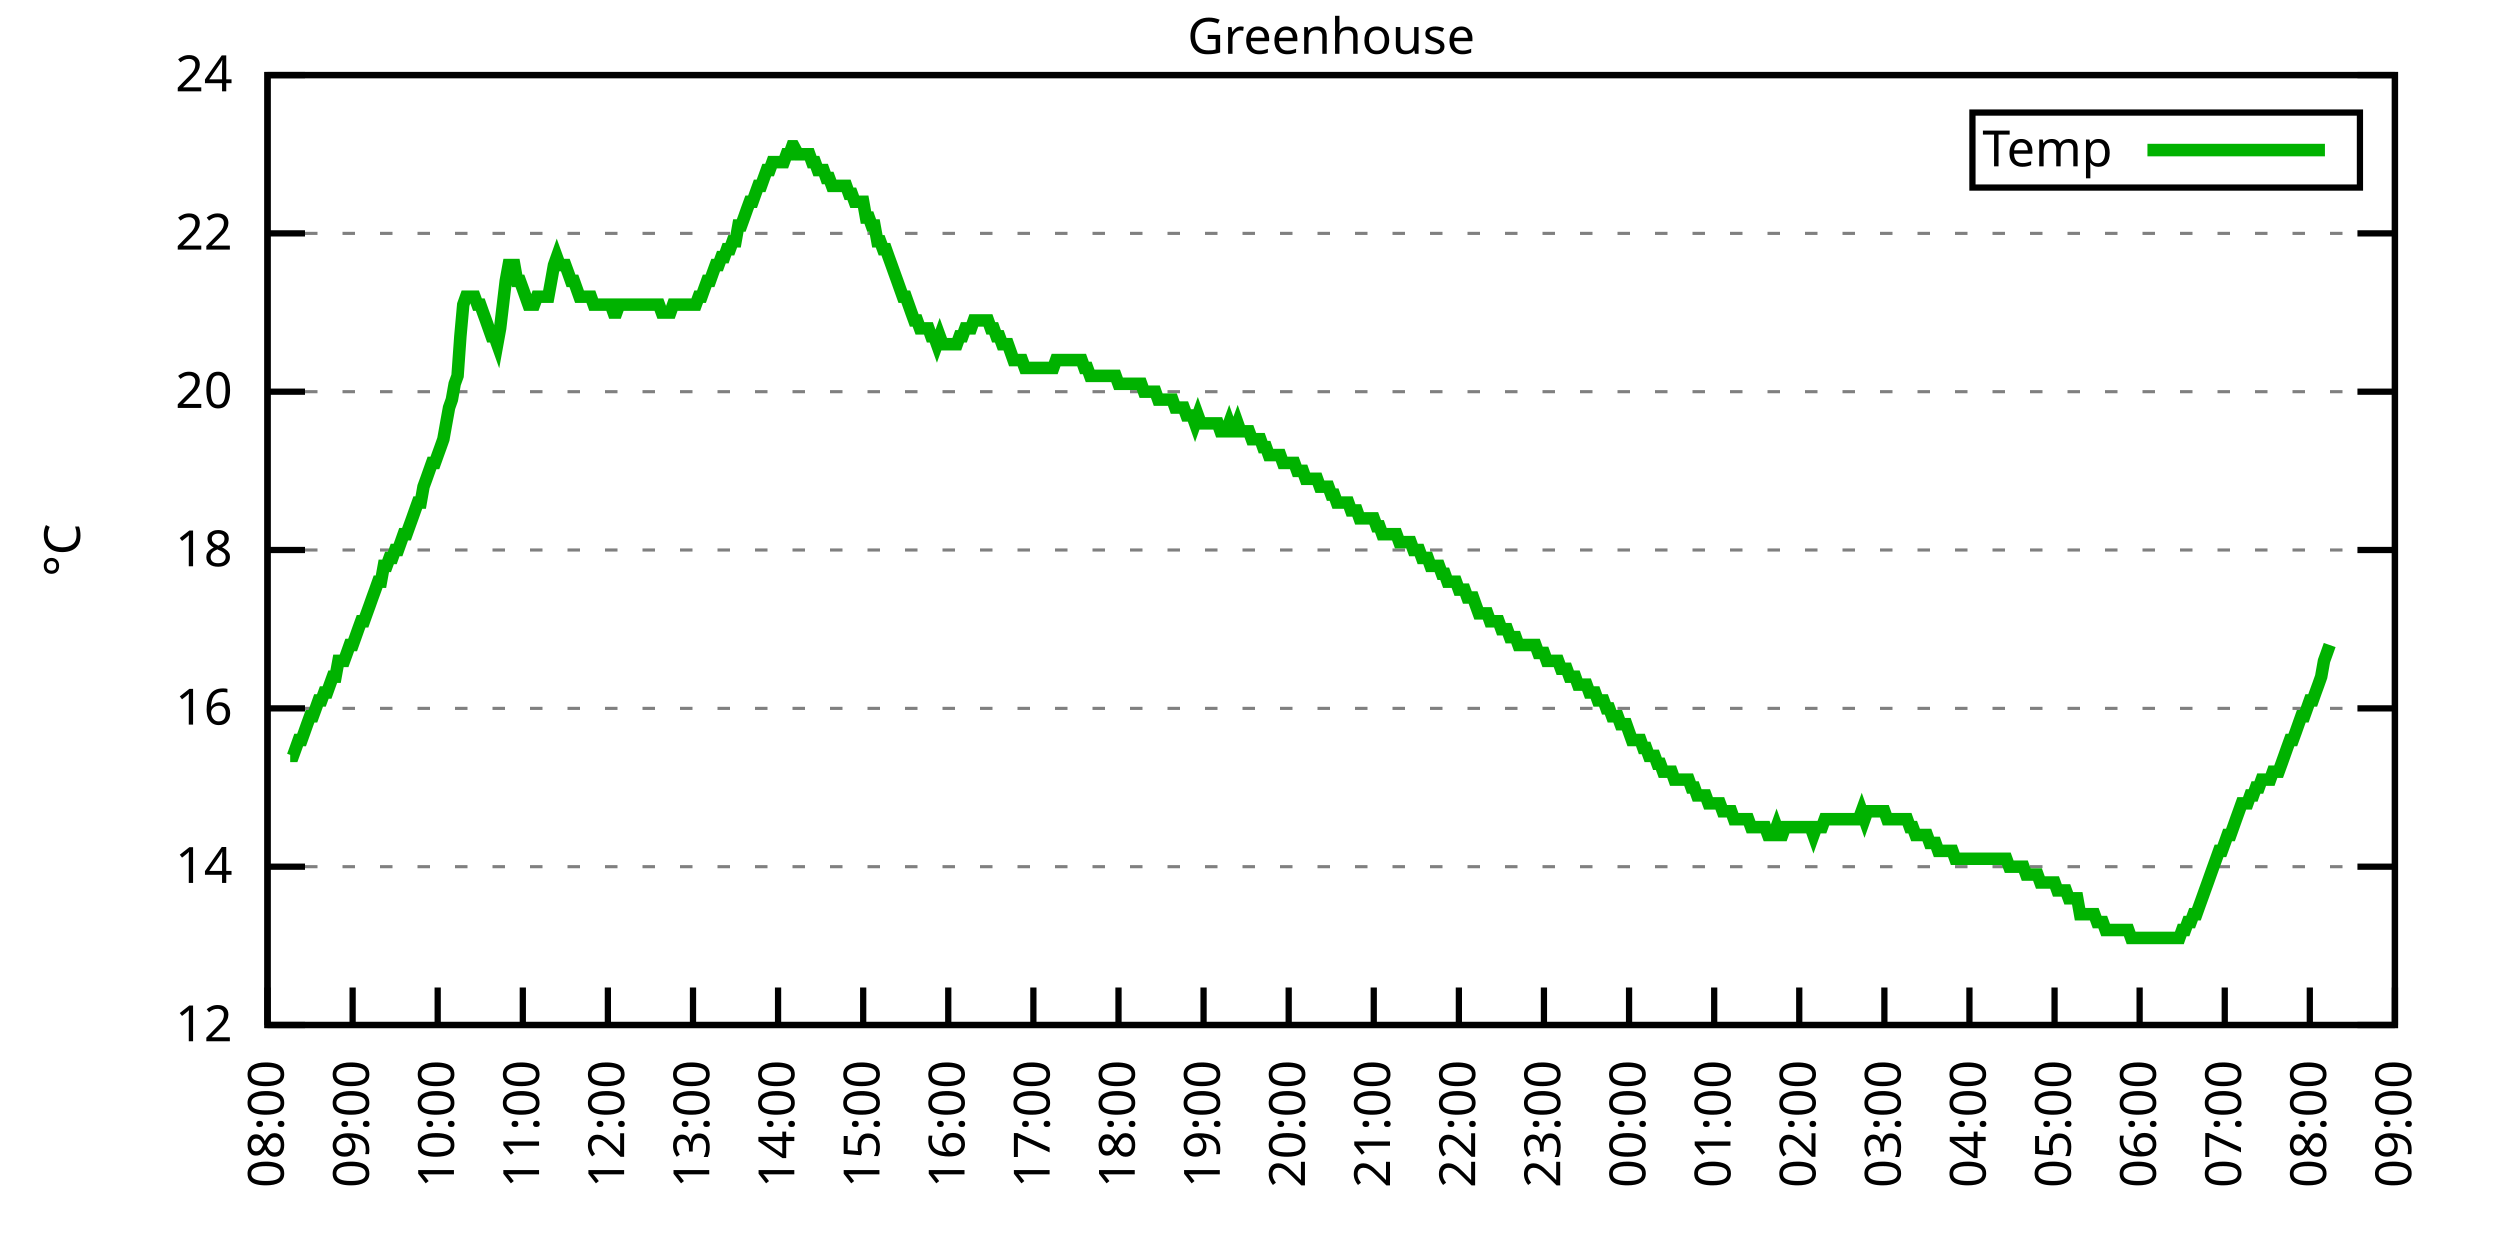
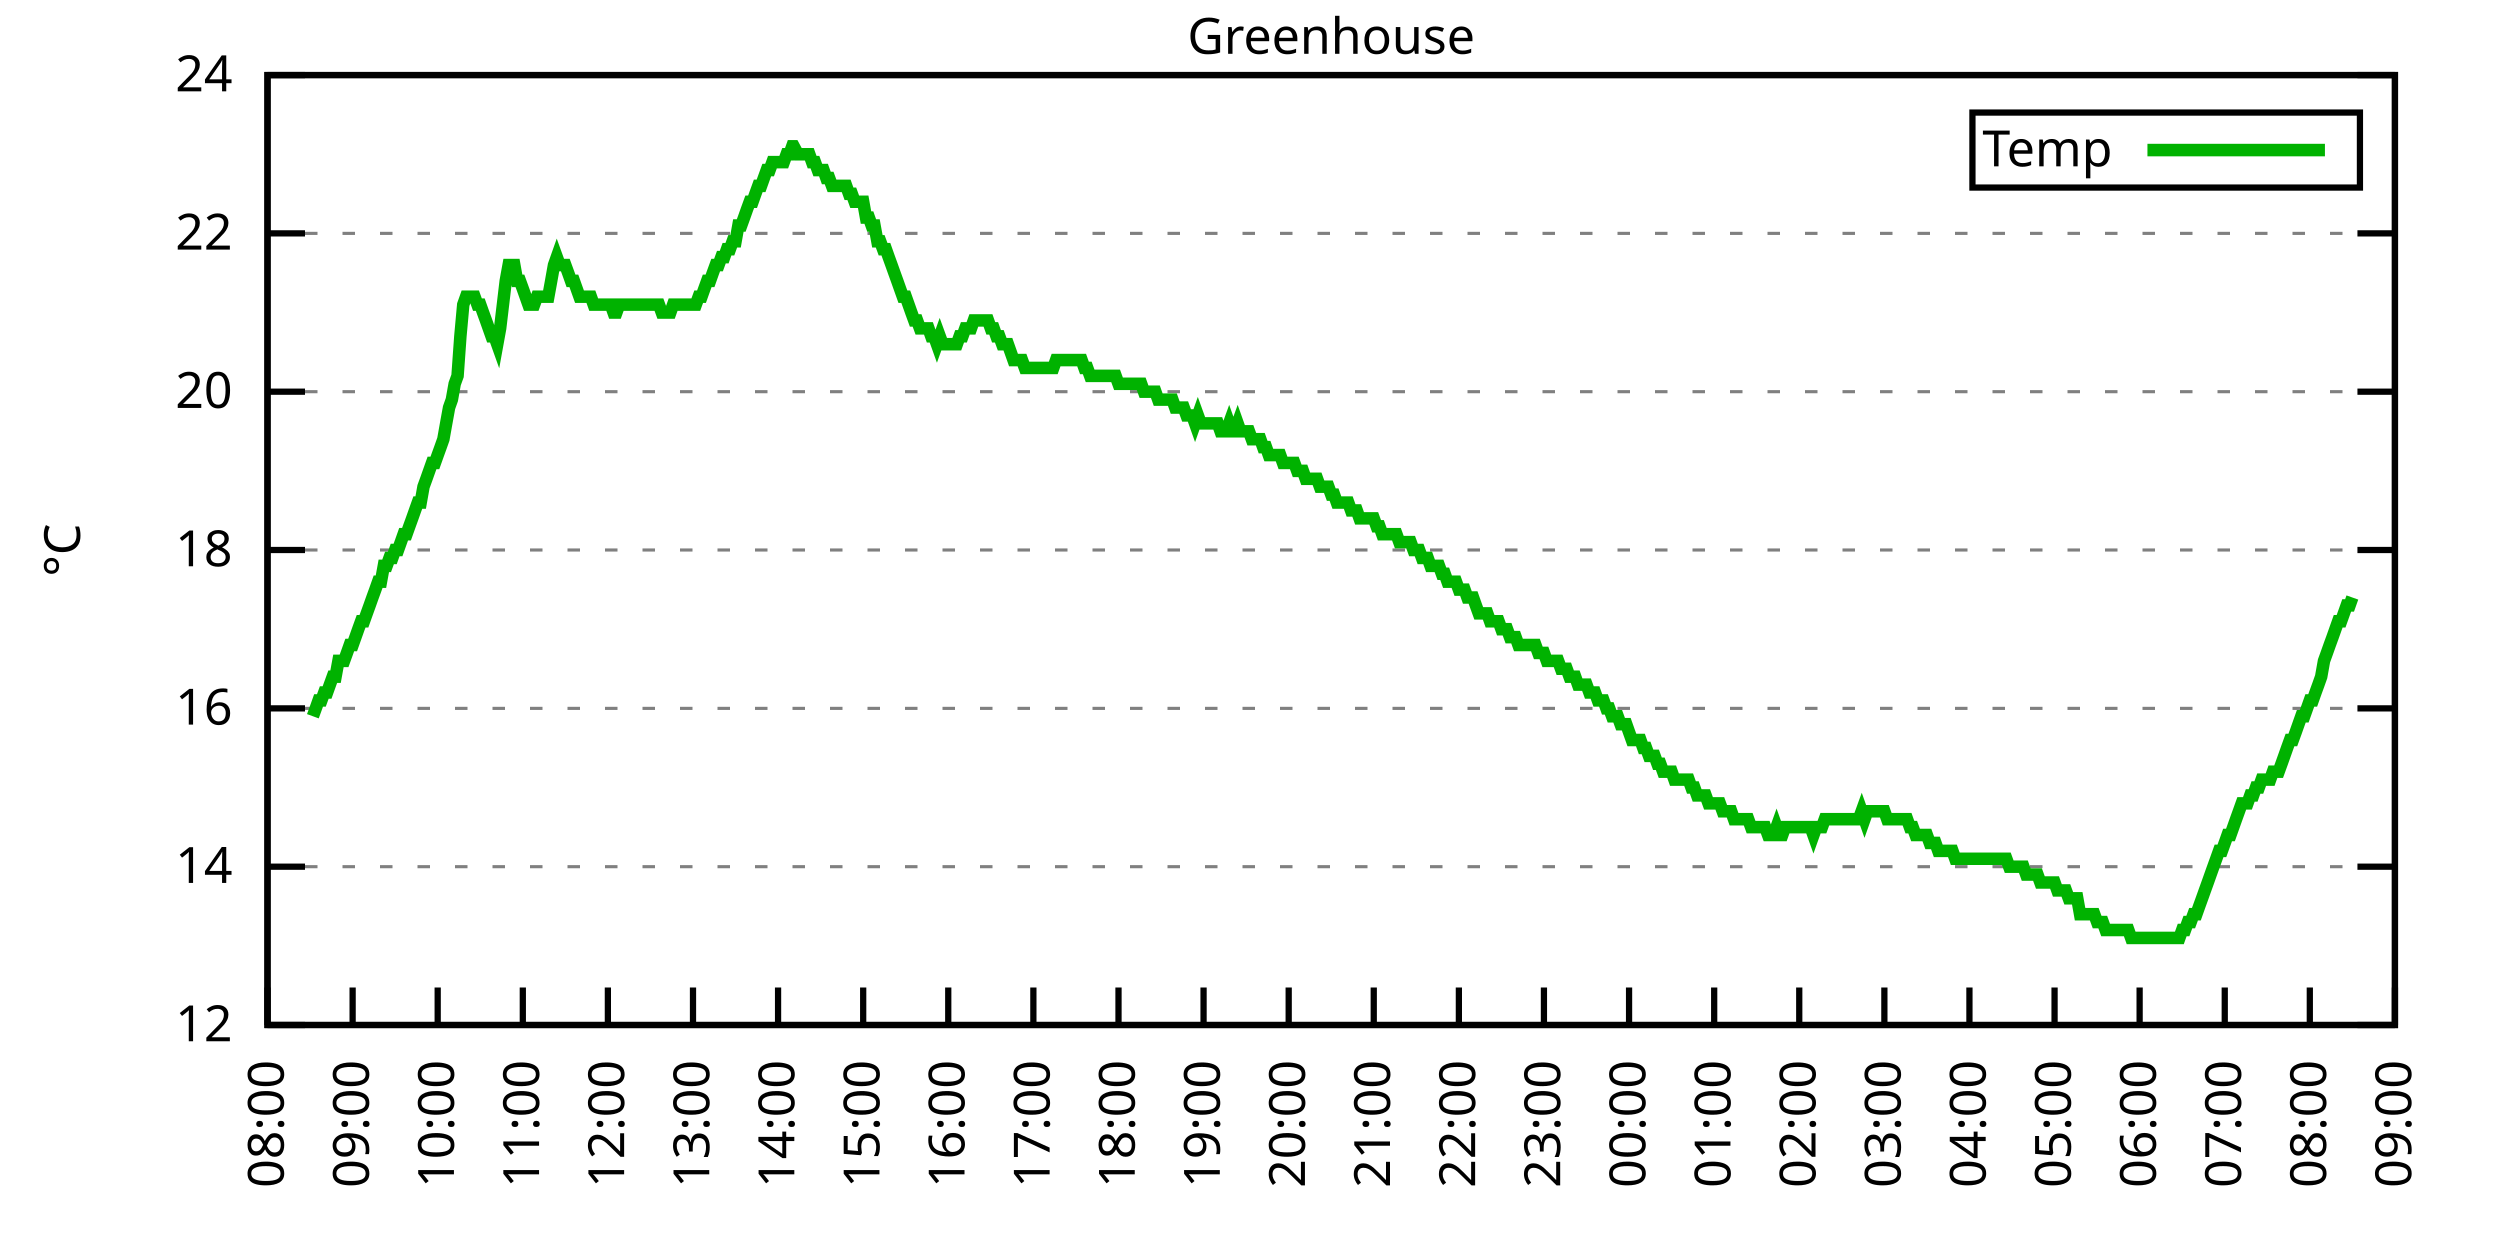
<svg xmlns="http://www.w3.org/2000/svg" xmlns:xlink="http://www.w3.org/1999/xlink" width="400" height="200" viewBox="0 0 400 200">
  <g id="gnuplot_canvas">
    <rect x="0" y="0" width="400" height="200" fill="none" />
    <defs>
      <circle id="gpDot" r="0.5" stroke-width="0.5" stroke="currentColor" />
      <path id="gpPt0" stroke-width="0.333" stroke="currentColor" d="M-1,0 h2 M0,-1 v2" />
      <path id="gpPt1" stroke-width="0.333" stroke="currentColor" d="M-1,-1 L1,1 M1,-1 L-1,1" />
      <path id="gpPt2" stroke-width="0.333" stroke="currentColor" d="M-1,0 L1,0 M0,-1 L0,1 M-1,-1 L1,1 M-1,1 L1,-1" />
      <rect id="gpPt3" stroke-width="0.333" stroke="currentColor" x="-1" y="-1" width="2" height="2" />
      <rect id="gpPt4" stroke-width="0.333" stroke="currentColor" fill="currentColor" x="-1" y="-1" width="2" height="2" />
      <circle id="gpPt5" stroke-width="0.333" stroke="currentColor" cx="0" cy="0" r="1" />
      <use xlink:href="#gpPt5" id="gpPt6" fill="currentColor" stroke="none" />
      <path id="gpPt7" stroke-width="0.333" stroke="currentColor" d="M0,-1.33 L-1.33,0.67 L1.33,0.67 z" />
      <use xlink:href="#gpPt7" id="gpPt8" fill="currentColor" stroke="none" />
      <use xlink:href="#gpPt7" id="gpPt9" stroke="currentColor" transform="rotate(180)" />
      <use xlink:href="#gpPt9" id="gpPt10" fill="currentColor" stroke="none" />
      <use xlink:href="#gpPt3" id="gpPt11" stroke="currentColor" transform="rotate(45)" />
      <use xlink:href="#gpPt11" id="gpPt12" fill="currentColor" stroke="none" />
      <path id="gpPt13" stroke-width="0.333" stroke="currentColor" d="M0,1.330 L1.265,0.411 L0.782,-1.067 L-0.782,-1.076 L-1.265,0.411 z" />
      <use xlink:href="#gpPt13" id="gpPt14" fill="currentColor" stroke="none" />
      <filter id="textbox" filterUnits="objectBoundingBox" x="0" y="0" height="1" width="1">
        <feFlood flood-color="white" flood-opacity="1" result="bgnd" />
        <feComposite in="SourceGraphic" in2="bgnd" operator="atop" />
      </filter>
      <filter id="greybox" filterUnits="objectBoundingBox" x="0" y="0" height="1" width="1">
        <feFlood flood-color="lightgrey" flood-opacity="1" result="grey" />
        <feComposite in="SourceGraphic" in2="grey" operator="atop" />
      </filter>
    </defs>
    <g fill="none" color="white" stroke="currentColor" stroke-width="1.00" stroke-linecap="butt" stroke-linejoin="miter">
</g>
    <g fill="none" color="black" stroke="currentColor" stroke-width="1.00" stroke-linecap="butt" stroke-linejoin="miter">
      <g stroke="none" shape-rendering="crispEdges">
        <polygon fill="rgb(255, 255, 255)" points="42.80,164.00 383.18,164.00 383.18,12.02 42.80,12.02 " />
      </g>
    </g>
    <g fill="none" color="black" stroke="currentColor" stroke-width="1.00" stroke-linecap="butt" stroke-linejoin="miter">
</g>
    <g fill="none" color="black" stroke="black" stroke-width="0.50" stroke-linecap="butt" stroke-linejoin="miter">
</g>
    <g fill="none" color="gray" stroke="currentColor" stroke-width="0.50" stroke-linecap="butt" stroke-linejoin="miter">
      <path stroke="gray" stroke-dasharray="2,4" class="gridline" d="M42.80,164.00 L383.19,164.00  " />
    </g>
    <g fill="none" color="gray" stroke="gray" stroke-width="1.00" stroke-linecap="butt" stroke-linejoin="miter">
</g>
    <g fill="none" color="black" stroke="currentColor" stroke-width="1.00" stroke-linecap="butt" stroke-linejoin="miter">
      <path stroke="black" d="M42.80,164.00 L48.80,164.00 M383.19,164.00 L377.19,164.00  " />
      <g transform="translate(37.20,166.60)" stroke="none" fill="black" font-family="Sans" font-size="8.00" text-anchor="end">
        <text>
          <tspan font-family="Sans"> 12</tspan>
        </text>
      </g>
    </g>
    <g fill="none" color="black" stroke="currentColor" stroke-width="1.00" stroke-linecap="butt" stroke-linejoin="miter">
</g>
    <g fill="none" color="black" stroke="black" stroke-width="0.50" stroke-linecap="butt" stroke-linejoin="miter">
</g>
    <g fill="none" color="gray" stroke="currentColor" stroke-width="0.50" stroke-linecap="butt" stroke-linejoin="miter">
      <path stroke="gray" stroke-dasharray="2,4" class="gridline" d="M42.80,138.67 L383.19,138.67  " />
    </g>
    <g fill="none" color="gray" stroke="gray" stroke-width="1.00" stroke-linecap="butt" stroke-linejoin="miter">
</g>
    <g fill="none" color="black" stroke="currentColor" stroke-width="1.00" stroke-linecap="butt" stroke-linejoin="miter">
      <path stroke="black" d="M42.80,138.67 L48.80,138.67 M383.19,138.67 L377.19,138.67  " />
      <g transform="translate(37.20,141.27)" stroke="none" fill="black" font-family="Sans" font-size="8.00" text-anchor="end">
        <text>
          <tspan font-family="Sans"> 14</tspan>
        </text>
      </g>
    </g>
    <g fill="none" color="black" stroke="currentColor" stroke-width="1.00" stroke-linecap="butt" stroke-linejoin="miter">
</g>
    <g fill="none" color="black" stroke="black" stroke-width="0.50" stroke-linecap="butt" stroke-linejoin="miter">
</g>
    <g fill="none" color="gray" stroke="currentColor" stroke-width="0.50" stroke-linecap="butt" stroke-linejoin="miter">
      <path stroke="gray" stroke-dasharray="2,4" class="gridline" d="M42.80,113.34 L383.19,113.34  " />
    </g>
    <g fill="none" color="gray" stroke="gray" stroke-width="1.00" stroke-linecap="butt" stroke-linejoin="miter">
</g>
    <g fill="none" color="black" stroke="currentColor" stroke-width="1.00" stroke-linecap="butt" stroke-linejoin="miter">
      <path stroke="black" d="M42.80,113.34 L48.80,113.34 M383.19,113.34 L377.19,113.34  " />
      <g transform="translate(37.20,115.94)" stroke="none" fill="black" font-family="Sans" font-size="8.00" text-anchor="end">
        <text>
          <tspan font-family="Sans"> 16</tspan>
        </text>
      </g>
    </g>
    <g fill="none" color="black" stroke="currentColor" stroke-width="1.00" stroke-linecap="butt" stroke-linejoin="miter">
</g>
    <g fill="none" color="black" stroke="black" stroke-width="0.50" stroke-linecap="butt" stroke-linejoin="miter">
</g>
    <g fill="none" color="gray" stroke="currentColor" stroke-width="0.50" stroke-linecap="butt" stroke-linejoin="miter">
      <path stroke="gray" stroke-dasharray="2,4" class="gridline" d="M42.80,88.00 L383.19,88.00  " />
    </g>
    <g fill="none" color="gray" stroke="gray" stroke-width="1.00" stroke-linecap="butt" stroke-linejoin="miter">
</g>
    <g fill="none" color="black" stroke="currentColor" stroke-width="1.00" stroke-linecap="butt" stroke-linejoin="miter">
      <path stroke="black" d="M42.80,88.00 L48.80,88.00 M383.19,88.00 L377.19,88.00  " />
      <g transform="translate(37.20,90.60)" stroke="none" fill="black" font-family="Sans" font-size="8.00" text-anchor="end">
        <text>
          <tspan font-family="Sans"> 18</tspan>
        </text>
      </g>
    </g>
    <g fill="none" color="black" stroke="currentColor" stroke-width="1.00" stroke-linecap="butt" stroke-linejoin="miter">
</g>
    <g fill="none" color="black" stroke="black" stroke-width="0.50" stroke-linecap="butt" stroke-linejoin="miter">
</g>
    <g fill="none" color="gray" stroke="currentColor" stroke-width="0.50" stroke-linecap="butt" stroke-linejoin="miter">
      <path stroke="gray" stroke-dasharray="2,4" class="gridline" d="M42.80,62.67 L383.19,62.67  " />
    </g>
    <g fill="none" color="gray" stroke="gray" stroke-width="1.00" stroke-linecap="butt" stroke-linejoin="miter">
</g>
    <g fill="none" color="black" stroke="currentColor" stroke-width="1.00" stroke-linecap="butt" stroke-linejoin="miter">
      <path stroke="black" d="M42.80,62.67 L48.80,62.67 M383.19,62.67 L377.19,62.67  " />
      <g transform="translate(37.20,65.27)" stroke="none" fill="black" font-family="Sans" font-size="8.00" text-anchor="end">
        <text>
          <tspan font-family="Sans"> 20</tspan>
        </text>
      </g>
    </g>
    <g fill="none" color="black" stroke="currentColor" stroke-width="1.00" stroke-linecap="butt" stroke-linejoin="miter">
</g>
    <g fill="none" color="black" stroke="black" stroke-width="0.50" stroke-linecap="butt" stroke-linejoin="miter">
</g>
    <g fill="none" color="gray" stroke="currentColor" stroke-width="0.50" stroke-linecap="butt" stroke-linejoin="miter">
      <path stroke="gray" stroke-dasharray="2,4" class="gridline" d="M42.80,37.34 L383.19,37.34  " />
    </g>
    <g fill="none" color="gray" stroke="gray" stroke-width="1.00" stroke-linecap="butt" stroke-linejoin="miter">
</g>
    <g fill="none" color="black" stroke="currentColor" stroke-width="1.00" stroke-linecap="butt" stroke-linejoin="miter">
      <path stroke="black" d="M42.80,37.34 L48.80,37.34 M383.19,37.34 L377.19,37.34  " />
      <g transform="translate(37.20,39.94)" stroke="none" fill="black" font-family="Sans" font-size="8.00" text-anchor="end">
        <text>
          <tspan font-family="Sans"> 22</tspan>
        </text>
      </g>
    </g>
    <g fill="none" color="black" stroke="currentColor" stroke-width="1.00" stroke-linecap="butt" stroke-linejoin="miter">
</g>
    <g fill="none" color="black" stroke="black" stroke-width="0.50" stroke-linecap="butt" stroke-linejoin="miter">
</g>
    <g fill="none" color="gray" stroke="currentColor" stroke-width="0.50" stroke-linecap="butt" stroke-linejoin="miter">
      <path stroke="gray" stroke-dasharray="2,4" class="gridline" d="M42.80,12.01 L383.19,12.01  " />
    </g>
    <g fill="none" color="gray" stroke="gray" stroke-width="1.00" stroke-linecap="butt" stroke-linejoin="miter">
</g>
    <g fill="none" color="black" stroke="currentColor" stroke-width="1.00" stroke-linecap="butt" stroke-linejoin="miter">
      <path stroke="black" d="M42.80,12.01 L48.80,12.01 M383.19,12.01 L377.19,12.01  " />
      <g transform="translate(37.20,14.61)" stroke="none" fill="black" font-family="Sans" font-size="8.00" text-anchor="end">
        <text>
          <tspan font-family="Sans"> 24</tspan>
        </text>
      </g>
    </g>
    <g fill="none" color="black" stroke="currentColor" stroke-width="1.00" stroke-linecap="butt" stroke-linejoin="miter">
      <path stroke="black" d="M42.80,164.00 L42.80,158.00  " />
      <g transform="translate(45.40,169.60) rotate(270.00)" stroke="none" fill="black" font-family="Sans" font-size="8.00" text-anchor="end">
        <text>
          <tspan font-family="Sans">08:00</tspan>
        </text>
      </g>
    </g>
    <g fill="none" color="black" stroke="currentColor" stroke-width="1.00" stroke-linecap="butt" stroke-linejoin="miter">
      <path stroke="black" d="M56.42,164.00 L56.42,158.00  " />
      <g transform="translate(59.02,169.60) rotate(270.00)" stroke="none" fill="black" font-family="Sans" font-size="8.00" text-anchor="end">
        <text>
          <tspan font-family="Sans">09:00</tspan>
        </text>
      </g>
    </g>
    <g fill="none" color="black" stroke="currentColor" stroke-width="1.00" stroke-linecap="butt" stroke-linejoin="miter">
      <path stroke="black" d="M70.03,164.00 L70.03,158.00  " />
      <g transform="translate(72.63,169.60) rotate(270.00)" stroke="none" fill="black" font-family="Sans" font-size="8.00" text-anchor="end">
        <text>
          <tspan font-family="Sans">10:00</tspan>
        </text>
      </g>
    </g>
    <g fill="none" color="black" stroke="currentColor" stroke-width="1.00" stroke-linecap="butt" stroke-linejoin="miter">
      <path stroke="black" d="M83.65,164.00 L83.65,158.00  " />
      <g transform="translate(86.25,169.60) rotate(270.00)" stroke="none" fill="black" font-family="Sans" font-size="8.00" text-anchor="end">
        <text>
          <tspan font-family="Sans">11:00</tspan>
        </text>
      </g>
    </g>
    <g fill="none" color="black" stroke="currentColor" stroke-width="1.00" stroke-linecap="butt" stroke-linejoin="miter">
      <path stroke="black" d="M97.26,164.00 L97.26,158.00  " />
      <g transform="translate(99.86,169.60) rotate(270.00)" stroke="none" fill="black" font-family="Sans" font-size="8.00" text-anchor="end">
        <text>
          <tspan font-family="Sans">12:00</tspan>
        </text>
      </g>
    </g>
    <g fill="none" color="black" stroke="currentColor" stroke-width="1.00" stroke-linecap="butt" stroke-linejoin="miter">
      <path stroke="black" d="M110.88,164.00 L110.88,158.00  " />
      <g transform="translate(113.48,169.60) rotate(270.00)" stroke="none" fill="black" font-family="Sans" font-size="8.00" text-anchor="end">
        <text>
          <tspan font-family="Sans">13:00</tspan>
        </text>
      </g>
    </g>
    <g fill="none" color="black" stroke="currentColor" stroke-width="1.00" stroke-linecap="butt" stroke-linejoin="miter">
      <path stroke="black" d="M124.49,164.00 L124.49,158.00  " />
      <g transform="translate(127.09,169.60) rotate(270.00)" stroke="none" fill="black" font-family="Sans" font-size="8.00" text-anchor="end">
        <text>
          <tspan font-family="Sans">14:00</tspan>
        </text>
      </g>
    </g>
    <g fill="none" color="black" stroke="currentColor" stroke-width="1.00" stroke-linecap="butt" stroke-linejoin="miter">
      <path stroke="black" d="M138.11,164.00 L138.11,158.00  " />
      <g transform="translate(140.71,169.60) rotate(270.00)" stroke="none" fill="black" font-family="Sans" font-size="8.00" text-anchor="end">
        <text>
          <tspan font-family="Sans">15:00</tspan>
        </text>
      </g>
    </g>
    <g fill="none" color="black" stroke="currentColor" stroke-width="1.00" stroke-linecap="butt" stroke-linejoin="miter">
      <path stroke="black" d="M151.72,164.00 L151.72,158.00  " />
      <g transform="translate(154.32,169.60) rotate(270.00)" stroke="none" fill="black" font-family="Sans" font-size="8.00" text-anchor="end">
        <text>
          <tspan font-family="Sans">16:00</tspan>
        </text>
      </g>
    </g>
    <g fill="none" color="black" stroke="currentColor" stroke-width="1.00" stroke-linecap="butt" stroke-linejoin="miter">
      <path stroke="black" d="M165.34,164.00 L165.34,158.00  " />
      <g transform="translate(167.94,169.60) rotate(270.00)" stroke="none" fill="black" font-family="Sans" font-size="8.00" text-anchor="end">
        <text>
          <tspan font-family="Sans">17:00</tspan>
        </text>
      </g>
    </g>
    <g fill="none" color="black" stroke="currentColor" stroke-width="1.00" stroke-linecap="butt" stroke-linejoin="miter">
      <path stroke="black" d="M178.96,164.00 L178.96,158.00  " />
      <g transform="translate(181.56,169.60) rotate(270.00)" stroke="none" fill="black" font-family="Sans" font-size="8.00" text-anchor="end">
        <text>
          <tspan font-family="Sans">18:00</tspan>
        </text>
      </g>
    </g>
    <g fill="none" color="black" stroke="currentColor" stroke-width="1.00" stroke-linecap="butt" stroke-linejoin="miter">
      <path stroke="black" d="M192.57,164.00 L192.57,158.00  " />
      <g transform="translate(195.17,169.60) rotate(270.00)" stroke="none" fill="black" font-family="Sans" font-size="8.00" text-anchor="end">
        <text>
          <tspan font-family="Sans">19:00</tspan>
        </text>
      </g>
    </g>
    <g fill="none" color="black" stroke="currentColor" stroke-width="1.00" stroke-linecap="butt" stroke-linejoin="miter">
      <path stroke="black" d="M206.19,164.00 L206.19,158.00  " />
      <g transform="translate(208.79,169.60) rotate(270.00)" stroke="none" fill="black" font-family="Sans" font-size="8.00" text-anchor="end">
        <text>
          <tspan font-family="Sans">20:00</tspan>
        </text>
      </g>
    </g>
    <g fill="none" color="black" stroke="currentColor" stroke-width="1.00" stroke-linecap="butt" stroke-linejoin="miter">
      <path stroke="black" d="M219.80,164.00 L219.80,158.00  " />
      <g transform="translate(222.40,169.60) rotate(270.00)" stroke="none" fill="black" font-family="Sans" font-size="8.00" text-anchor="end">
        <text>
          <tspan font-family="Sans">21:00</tspan>
        </text>
      </g>
    </g>
    <g fill="none" color="black" stroke="currentColor" stroke-width="1.00" stroke-linecap="butt" stroke-linejoin="miter">
      <path stroke="black" d="M233.42,164.00 L233.42,158.00  " />
      <g transform="translate(236.02,169.60) rotate(270.00)" stroke="none" fill="black" font-family="Sans" font-size="8.00" text-anchor="end">
        <text>
          <tspan font-family="Sans">22:00</tspan>
        </text>
      </g>
    </g>
    <g fill="none" color="black" stroke="currentColor" stroke-width="1.00" stroke-linecap="butt" stroke-linejoin="miter">
      <path stroke="black" d="M247.03,164.00 L247.03,158.00  " />
      <g transform="translate(249.63,169.60) rotate(270.00)" stroke="none" fill="black" font-family="Sans" font-size="8.00" text-anchor="end">
        <text>
          <tspan font-family="Sans">23:00</tspan>
        </text>
      </g>
    </g>
    <g fill="none" color="black" stroke="currentColor" stroke-width="1.00" stroke-linecap="butt" stroke-linejoin="miter">
      <path stroke="black" d="M260.65,164.00 L260.65,158.00  " />
      <g transform="translate(263.25,169.60) rotate(270.00)" stroke="none" fill="black" font-family="Sans" font-size="8.00" text-anchor="end">
        <text>
          <tspan font-family="Sans">00:00</tspan>
        </text>
      </g>
    </g>
    <g fill="none" color="black" stroke="currentColor" stroke-width="1.00" stroke-linecap="butt" stroke-linejoin="miter">
      <path stroke="black" d="M274.27,164.00 L274.27,158.00  " />
      <g transform="translate(276.87,169.60) rotate(270.00)" stroke="none" fill="black" font-family="Sans" font-size="8.00" text-anchor="end">
        <text>
          <tspan font-family="Sans">01:00</tspan>
        </text>
      </g>
    </g>
    <g fill="none" color="black" stroke="currentColor" stroke-width="1.00" stroke-linecap="butt" stroke-linejoin="miter">
      <path stroke="black" d="M287.88,164.00 L287.88,158.00  " />
      <g transform="translate(290.48,169.60) rotate(270.00)" stroke="none" fill="black" font-family="Sans" font-size="8.00" text-anchor="end">
        <text>
          <tspan font-family="Sans">02:00</tspan>
        </text>
      </g>
    </g>
    <g fill="none" color="black" stroke="currentColor" stroke-width="1.00" stroke-linecap="butt" stroke-linejoin="miter">
      <path stroke="black" d="M301.50,164.00 L301.50,158.00  " />
      <g transform="translate(304.10,169.60) rotate(270.00)" stroke="none" fill="black" font-family="Sans" font-size="8.00" text-anchor="end">
        <text>
          <tspan font-family="Sans">03:00</tspan>
        </text>
      </g>
    </g>
    <g fill="none" color="black" stroke="currentColor" stroke-width="1.00" stroke-linecap="butt" stroke-linejoin="miter">
      <path stroke="black" d="M315.11,164.00 L315.11,158.00  " />
      <g transform="translate(317.71,169.60) rotate(270.00)" stroke="none" fill="black" font-family="Sans" font-size="8.00" text-anchor="end">
        <text>
          <tspan font-family="Sans">04:00</tspan>
        </text>
      </g>
    </g>
    <g fill="none" color="black" stroke="currentColor" stroke-width="1.00" stroke-linecap="butt" stroke-linejoin="miter">
      <path stroke="black" d="M328.73,164.00 L328.73,158.00  " />
      <g transform="translate(331.33,169.60) rotate(270.00)" stroke="none" fill="black" font-family="Sans" font-size="8.00" text-anchor="end">
        <text>
          <tspan font-family="Sans">05:00</tspan>
        </text>
      </g>
    </g>
    <g fill="none" color="black" stroke="currentColor" stroke-width="1.00" stroke-linecap="butt" stroke-linejoin="miter">
      <path stroke="black" d="M342.34,164.00 L342.34,158.00  " />
      <g transform="translate(344.94,169.60) rotate(270.00)" stroke="none" fill="black" font-family="Sans" font-size="8.00" text-anchor="end">
        <text>
          <tspan font-family="Sans">06:00</tspan>
        </text>
      </g>
    </g>
    <g fill="none" color="black" stroke="currentColor" stroke-width="1.00" stroke-linecap="butt" stroke-linejoin="miter">
      <path stroke="black" d="M355.96,164.00 L355.96,158.00  " />
      <g transform="translate(358.56,169.60) rotate(270.00)" stroke="none" fill="black" font-family="Sans" font-size="8.00" text-anchor="end">
        <text>
          <tspan font-family="Sans">07:00</tspan>
        </text>
      </g>
    </g>
    <g fill="none" color="black" stroke="currentColor" stroke-width="1.00" stroke-linecap="butt" stroke-linejoin="miter">
      <path stroke="black" d="M369.57,164.00 L369.57,158.00  " />
      <g transform="translate(372.17,169.60) rotate(270.00)" stroke="none" fill="black" font-family="Sans" font-size="8.00" text-anchor="end">
        <text>
          <tspan font-family="Sans">08:00</tspan>
        </text>
      </g>
    </g>
    <g fill="none" color="black" stroke="currentColor" stroke-width="1.00" stroke-linecap="butt" stroke-linejoin="miter">
      <path stroke="black" d="M383.19,164.00 L383.19,158.00  " />
      <g transform="translate(385.79,169.60) rotate(270.00)" stroke="none" fill="black" font-family="Sans" font-size="8.00" text-anchor="end">
        <text>
          <tspan font-family="Sans">09:00</tspan>
        </text>
      </g>
    </g>
    <g fill="none" color="black" stroke="currentColor" stroke-width="1.00" stroke-linecap="butt" stroke-linejoin="miter">
</g>
    <g fill="none" color="black" stroke="currentColor" stroke-width="1.00" stroke-linecap="butt" stroke-linejoin="miter">
      <path stroke="black" d="M42.80,12.01 L42.80,164.00 L383.19,164.00 L383.19,12.01 L42.80,12.01 Z  " />
    </g>
    <g fill="none" color="black" stroke="currentColor" stroke-width="1.00" stroke-linecap="butt" stroke-linejoin="miter">
</g>
    <g fill="none" color="black" stroke="currentColor" stroke-width="1.00" stroke-linecap="butt" stroke-linejoin="miter">
      <path stroke="black" d="M315.59,30.01 L315.59,18.01 L377.59,18.01 L377.59,30.01 L315.59,30.01 Z  " />
    </g>
    <g id="Greenhouse_plot_1">
      <g fill="none" color="white" stroke="black" stroke-width="2.00" stroke-linecap="butt" stroke-linejoin="miter">
</g>
      <g fill="none" color="black" stroke="currentColor" stroke-width="2.00" stroke-linecap="butt" stroke-linejoin="miter">
        <g transform="translate(337.99,26.61)" stroke="none" fill="black" font-family="Sans" font-size="8.00" text-anchor="end">
          <text>
            <tspan font-family="Sans">Temp</tspan>
          </text>
        </g>
      </g>
      <g fill="none" color="black" stroke="currentColor" stroke-width="2.00" stroke-linecap="butt" stroke-linejoin="miter">
-         <path stroke="rgb(  0, 178,   0)" d="M343.59,24.01 L371.99,24.01 M46.43,120.94 L46.88,120.94 L47.34,119.67 L47.79,118.40 L48.25,118.40 L48.70,117.14   L49.15,115.87 L49.61,114.60 L50.06,114.60 L50.52,113.34 L50.97,112.07 L51.42,112.07 L51.88,110.80 L52.33,110.80   L52.78,109.54 L53.24,108.27 L53.69,108.27 L54.15,105.74 L54.60,105.74 L55.05,105.74 L55.51,104.47 L55.96,103.20   L56.42,103.20 L56.87,101.94 L57.32,100.67 L57.78,99.40 L58.23,99.40 L58.68,98.14 L59.14,96.87 L59.59,95.60   L60.05,94.34 L60.50,93.07 L60.95,93.07 L61.41,90.54 L61.86,90.54 L62.32,89.27 L62.77,89.27 L63.22,88.00   L63.68,88.00 L64.13,86.74 L64.58,85.47 L65.04,85.47 L65.49,84.21 L65.95,82.94 L66.40,81.67 L66.85,80.41   L67.31,80.41 L67.76,77.87 L68.22,76.61 L68.67,75.34 L69.12,74.07 L69.58,74.07 L70.03,72.81 L70.49,71.54   L70.94,70.27 L71.39,67.74 L71.85,65.21 L72.30,63.94 L72.75,61.41 L73.21,60.14 L73.66,53.81 L74.12,48.74   L74.57,47.47 L75.02,47.47 L75.48,47.47 L75.93,47.47 L76.39,48.74 L76.84,48.74 L77.29,50.01 L77.75,51.27   L78.20,52.54 L78.65,53.81 L79.11,53.81 L79.56,55.07 L80.02,52.54 L80.47,48.74 L80.92,44.94 L81.38,42.41   L81.83,42.41 L82.29,42.41 L82.74,44.94 L83.19,44.94 L83.65,46.21 L84.10,47.47 L84.55,48.74 L85.01,48.74   L85.46,48.74 L85.92,47.47 L86.37,47.47 L86.82,47.47 L87.28,47.47 L87.73,47.47 L88.19,44.94 L88.64,42.41   L89.09,41.14 L89.55,42.41 L90.00,42.41 L90.45,42.41 L90.91,43.67 L91.36,44.94 L91.82,44.94 L92.27,46.21   L92.72,47.47 L93.18,47.47 L93.63,47.47 L94.09,47.47 L94.54,47.47 L94.99,48.74 L95.45,48.74 L95.90,48.74   L96.35,48.74 L96.81,48.74 L97.26,48.74 L97.72,48.74 L98.17,50.01 L98.62,50.01 L99.08,48.74 L99.53,48.74   L99.99,48.74 L100.44,48.74 L100.89,48.74 L101.35,48.74 L101.80,48.74 L102.25,48.74 L102.71,48.74 L103.16,48.74   L103.62,48.74 L104.07,48.74 L104.52,48.74 L104.98,48.74 L105.43,48.74 L105.89,50.01 L106.34,50.01 L106.79,50.01   L107.25,50.01 L107.70,48.74 L108.15,48.74 L108.61,48.74 L109.06,48.74 L109.52,48.74 L109.97,48.74 L110.42,48.74   L110.88,48.74 L111.33,48.74 L111.79,47.47 L112.24,47.47 L112.69,46.21 L113.15,44.94 L113.60,44.94 L114.05,43.67   L114.51,42.41 L114.96,42.41 L115.42,41.14 L115.87,41.14 L116.32,39.87 L116.78,39.87 L117.23,38.61 L117.69,38.61   L118.14,36.08 L118.59,36.08 L119.05,34.81 L119.50,33.54 L119.96,32.28 L120.41,32.28 L120.86,31.01 L121.32,29.74   L121.77,29.74 L122.22,28.48 L122.68,27.21 L123.13,27.21 L123.59,25.94 L124.04,25.94 L124.49,25.94 L124.95,25.94   L125.40,25.94 L125.86,24.68 L126.31,24.68 L126.76,23.41 L126.99,23.41 L127.67,24.68 L128.12,24.68 L128.58,24.68   L129.03,24.68 L129.49,24.68 L129.94,25.94 L130.39,25.94 L130.85,27.21 L131.30,27.21 L131.76,27.21 L132.21,28.48   L132.66,28.48 L133.12,29.74 L133.57,29.74 L134.02,29.74 L134.48,29.74 L134.93,29.74 L135.39,29.74 L135.84,31.01   L136.29,31.01 L136.75,32.28 L137.20,32.28 L137.66,32.28 L138.11,32.28 L138.56,34.81 L139.02,34.81 L139.47,36.08   L139.92,36.08 L140.38,38.61 L140.83,38.61 L141.29,39.87 L141.74,39.87 L142.19,41.14 L142.65,42.41 L143.10,43.67   L143.56,44.94 L144.01,46.21 L144.46,47.47 L144.92,47.47 L145.37,48.74 L145.82,50.01 L146.28,51.27 L146.73,51.27   L147.19,52.54 L147.64,52.54 L148.09,52.54 L148.55,52.54 L149.00,53.81 L149.46,53.81 L149.91,55.07 L150.36,53.81   L150.82,55.07 L151.27,55.07 L151.72,55.07 L152.18,55.07 L152.63,55.07 L153.09,55.07 L153.54,53.81 L153.99,53.81   L154.45,52.54 L154.90,52.54 L155.36,52.54 L155.81,51.27 L156.26,51.27 L156.72,51.27 L157.17,51.27 L157.62,51.27   L158.08,51.27 L158.53,52.54 L158.99,52.54 L159.44,53.81 L159.89,53.81 L160.35,55.07 L160.80,55.07 L161.26,55.07   L161.71,56.34 L162.16,57.61 L162.62,57.61 L163.07,57.61 L163.52,57.61 L163.98,58.87 L164.43,58.87 L164.89,58.87   L165.34,58.87 L165.79,58.87 L166.25,58.87 L166.70,58.87 L167.16,58.87 L167.61,58.87 L168.06,58.87 L168.52,58.87   L168.97,57.61 L169.43,57.61 L169.88,57.61 L170.33,57.61 L170.79,57.61 L171.24,57.61 L171.69,57.61 L172.15,57.61   L172.60,57.61 L173.06,57.61 L173.51,58.87 L173.96,58.87 L174.42,60.14 L174.87,60.14 L175.33,60.14 L175.78,60.14   L176.23,60.14 L176.69,60.14 L177.14,60.14 L177.59,60.14 L178.05,60.14 L178.50,60.14 L178.96,61.41 L179.41,61.41   L179.86,61.41 L180.32,61.41 L180.77,61.41 L181.23,61.41 L181.68,61.41 L182.13,61.41 L182.59,61.41 L183.04,62.67   L183.49,62.67 L183.95,62.67 L184.40,62.67 L184.86,62.67 L185.31,63.94 L185.76,63.94 L186.22,63.94 L186.67,63.94   L187.13,63.94 L187.58,63.94 L188.03,65.21 L188.49,65.21 L188.94,65.21 L189.39,65.21 L189.85,66.47 L190.30,66.47   L190.76,66.47 L191.21,67.74 L191.66,66.47 L192.12,67.74 L192.57,67.74 L193.03,67.74 L193.48,67.74 L193.93,67.74   L194.39,67.74 L194.84,67.74 L195.29,69.01 L195.75,69.01 L196.20,69.01 L196.66,67.74 L197.11,69.01 L197.56,69.01   L198.02,67.74 L198.47,69.01 L198.93,69.01 L199.38,69.01 L199.83,69.01 L200.29,70.27 L200.74,70.27 L201.19,70.27   L201.65,70.27 L202.10,71.54 L202.56,71.54 L203.01,72.81 L203.46,72.81 L203.92,72.81 L204.37,72.81 L204.83,72.81   L205.28,74.07 L205.73,74.07 L206.19,74.07 L206.64,74.07 L207.09,74.07 L207.55,75.34 L208.00,75.34 L208.46,75.34   L208.91,76.61 L209.36,76.61 L209.82,76.61 L210.27,76.61 L210.73,76.61 L211.18,77.87 L211.63,77.87 L212.09,77.87   L212.54,77.87 L213.00,79.14 L213.45,79.14 L213.90,80.41 L214.36,80.41 L214.81,80.41 L215.26,80.41 L215.72,80.41   L216.17,81.67 L216.63,81.67 L217.08,81.67 L217.53,82.94 L217.99,82.94 L218.44,82.94 L218.90,82.94 L219.35,82.94   L219.80,82.94 L220.26,84.21 L220.71,84.21 L221.16,85.47 L221.62,85.47 L222.07,85.47 L222.53,85.47 L222.98,85.47   L223.43,85.47 L223.89,86.74 L224.34,86.74 L224.80,86.74 L225.25,86.74 L225.70,86.74 L226.16,88.00 L226.61,88.00   L227.06,88.00 L227.52,89.27 L227.97,89.27 L228.43,89.27 L228.88,90.54 L229.33,90.54 L229.79,90.54 L230.24,90.54   L230.70,91.80 L231.15,91.80 L231.60,93.07 L232.06,93.07 L232.51,93.07 L232.96,93.07 L233.42,94.34 L233.87,94.34   L234.33,94.34 L234.78,95.60 L235.23,95.60 L235.69,95.60 L236.14,96.87 L236.60,98.14 L237.05,98.14 L237.50,98.14   L237.96,98.14 L238.41,99.40 L238.86,99.40 L239.32,99.40 L239.77,99.40 L240.23,100.67 L240.68,100.67 L241.13,100.67   L241.59,101.94 L242.04,101.94 L242.50,101.94 L242.95,103.20 L243.40,103.20 L243.86,103.20 L244.31,103.20 L244.76,103.20   L245.22,103.20 L245.67,103.20 L246.13,104.47 L246.58,104.47 L247.03,104.47 L247.49,105.74 L247.94,105.74 L248.40,105.74   L248.85,105.74 L249.30,105.74 L249.76,107.00 L250.21,107.00 L250.66,107.00 L251.12,108.27 L251.57,108.27 L252.03,108.27   L252.48,109.54 L252.93,109.54 L253.39,109.54 L253.84,109.54 L254.30,110.80 L254.75,110.80 L255.20,110.80 L255.66,112.07   L256.11,112.07 L256.56,112.07 L257.02,113.34 L257.47,113.34 L257.93,114.60 L258.38,114.60 L258.83,114.60 L259.29,115.87   L259.74,115.87 L260.20,115.87 L260.65,117.14 L261.10,118.40 L261.56,118.40 L262.01,118.40 L262.47,118.40 L262.92,119.67   L263.37,119.67 L263.83,120.94 L264.28,120.94 L264.73,120.94 L265.19,122.20 L265.64,122.20 L266.10,123.47 L266.55,123.47   L267.00,123.47 L267.46,123.47 L267.91,124.74 L268.37,124.74 L268.82,124.74 L269.27,124.74 L269.73,124.74 L270.18,124.74   L270.63,126.00 L271.09,126.00 L271.54,127.27 L272.00,127.27 L272.45,127.27 L272.90,127.27 L273.36,128.54 L273.81,128.54   L274.27,128.54 L274.72,128.54 L275.17,128.54 L275.63,129.80 L276.08,129.80 L276.53,129.80 L276.99,129.80 L277.44,131.07   L277.90,131.07 L278.35,131.07 L278.80,131.07 L279.26,131.07 L279.71,131.07 L280.17,132.34 L280.62,132.34 L281.07,132.34   L281.53,132.34 L281.98,132.34 L282.43,132.34 L282.89,133.60 L283.34,133.60 L283.80,133.60 L284.25,132.34 L284.70,133.60   L285.16,133.60 L285.61,132.34 L286.07,132.34 L286.52,132.34 L286.97,132.34 L287.43,132.34 L287.88,132.34 L288.33,132.34   L288.79,132.34 L289.24,132.34 L289.70,132.34 L290.15,133.60 L290.60,132.34 L291.06,132.34 L291.51,132.34 L291.97,131.07   L292.42,131.07 L292.87,131.07 L293.33,131.07 L293.78,131.07 L294.23,131.07 L294.69,131.07 L295.14,131.07 L295.60,131.07   L296.05,131.07 L296.50,131.07 L296.96,131.07 L297.41,131.07 L297.87,129.80 L298.32,131.07 L298.77,129.80 L299.23,129.80   L299.68,129.80 L300.13,129.80 L300.59,129.80 L301.04,129.80 L301.50,129.80 L301.95,131.07 L302.40,131.07 L302.86,131.07   L303.31,131.07 L303.77,131.07 L304.22,131.07 L304.67,131.07 L305.13,131.07 L305.58,132.34 L306.03,132.34 L306.49,133.60   L306.94,133.60 L307.40,133.60 L307.85,133.60 L308.30,133.60 L308.76,134.87 L309.21,134.87 L309.67,134.87 L310.12,136.14   L310.57,136.14 L311.03,136.14 L311.48,136.14 L311.94,136.14 L312.39,136.14 L312.84,137.40 L313.30,137.40 L313.75,137.40   L314.20,137.40 L314.66,137.40 L315.11,137.40 L315.57,137.40 L316.02,137.40 L316.47,137.40 L316.93,137.40 L317.38,137.40   L317.84,137.40 L318.29,137.40 L318.74,137.40 L319.20,137.40 L319.65,137.40 L320.10,137.40 L320.56,137.40 L321.01,137.40   L321.47,138.67 L321.92,138.67 L322.37,138.67 L322.83,138.67 L323.28,138.67 L323.74,138.67 L324.19,139.93 L324.64,139.93   L325.10,139.93 L325.55,139.93 L326.00,139.93 L326.46,141.20 L326.91,141.20 L327.37,141.20 L327.82,141.20 L328.27,141.20   L328.73,141.20 L329.18,142.47 L329.64,142.47 L330.09,142.47 L330.54,142.47 L331.00,143.73 L331.45,143.73 L331.90,143.73   L332.36,143.73 L332.81,146.27 L333.27,146.27 L333.72,146.27 L334.17,146.27 L334.63,146.27 L335.08,146.27 L335.54,147.53   L335.99,147.53 L336.44,147.53 L336.90,148.80 L337.35,148.80 L337.80,148.80 L338.26,148.80 L338.71,148.80 L339.17,148.80   L339.62,148.80 L340.07,148.80 L340.53,148.80 L340.98,150.07 L341.44,150.07 L341.89,150.07 L342.34,150.07 L342.80,150.07   L343.25,150.07 L343.70,150.07 L344.16,150.07 L344.61,150.07 L345.07,150.07 L345.52,150.07 L345.97,150.07 L346.43,150.07   L346.88,150.07 L347.34,150.07 L347.79,150.07 L348.24,150.07 L348.70,150.07 L349.15,148.80 L349.60,148.80 L350.06,147.53   L350.51,147.53 L350.97,146.27 L351.42,146.27 L351.87,145.00 L352.33,143.73 L352.78,142.47 L353.24,141.20 L353.69,139.93   L354.14,138.67 L354.60,137.40 L355.05,136.14 L355.50,136.14 L355.96,134.87 L356.41,133.60 L356.87,133.60 L357.32,132.34   L357.77,131.07 L358.23,129.80 L358.68,128.54 L359.14,128.54 L359.59,128.54 L360.04,127.27 L360.50,127.27 L360.95,126.00   L361.41,126.00 L361.86,124.74 L362.31,124.74 L362.77,124.74 L363.22,124.74 L363.67,123.47 L364.13,123.47 L364.58,123.47   L365.04,122.20 L365.49,120.94 L365.94,119.67 L366.40,118.40 L366.85,118.40 L367.31,117.14 L367.76,115.87 L368.21,114.60   L368.67,114.60 L369.12,113.34 L369.57,112.07 L370.03,112.07 L370.48,110.80 L370.94,109.54 L371.39,108.27 L371.84,105.74   L372.30,104.47 L372.75,103.20  " />
+         <path stroke="rgb(  0, 178,   0)" d="M343.59,24.01 L371.99,24.01 M50.06,114.60 L50.52,113.34 L50.97,112.07 L51.42,112.07 L51.88,110.80 L52.33,110.80   L52.78,109.54 L53.24,108.27 L53.69,108.27 L54.15,105.74 L54.60,105.74 L55.05,105.74 L55.51,104.47 L55.96,103.20   L56.42,103.20 L56.87,101.94 L57.32,100.67 L57.78,99.40 L58.23,99.40 L58.68,98.14 L59.14,96.87 L59.59,95.60   L60.05,94.34 L60.50,93.07 L60.95,93.07 L61.41,90.54 L61.86,90.54 L62.32,89.27 L62.77,89.27 L63.22,88.00   L63.68,88.00 L64.13,86.74 L64.58,85.47 L65.04,85.47 L65.49,84.21 L65.95,82.94 L66.40,81.67 L66.85,80.41   L67.31,80.41 L67.76,77.87 L68.22,76.61 L68.67,75.34 L69.12,74.07 L69.58,74.07 L70.03,72.81 L70.49,71.54   L70.94,70.27 L71.39,67.74 L71.85,65.21 L72.30,63.94 L72.75,61.41 L73.21,60.14 L73.66,53.81 L74.12,48.74   L74.57,47.47 L75.02,47.47 L75.48,47.47 L75.93,47.47 L76.39,48.74 L76.84,48.74 L77.29,50.01 L77.75,51.27   L78.20,52.54 L78.65,53.81 L79.11,53.81 L79.56,55.07 L80.02,52.54 L80.47,48.74 L80.92,44.94 L81.38,42.41   L81.83,42.41 L82.29,42.41 L82.74,44.94 L83.19,44.94 L83.65,46.21 L84.10,47.47 L84.55,48.74 L85.01,48.74   L85.46,48.74 L85.92,47.47 L86.37,47.47 L86.82,47.47 L87.28,47.47 L87.73,47.47 L88.19,44.94 L88.64,42.41   L89.09,41.14 L89.55,42.41 L90.00,42.41 L90.45,42.41 L90.91,43.67 L91.36,44.94 L91.82,44.94 L92.27,46.21   L92.72,47.47 L93.18,47.47 L93.63,47.47 L94.09,47.47 L94.54,47.47 L94.99,48.74 L95.45,48.74 L95.90,48.74   L96.35,48.74 L96.81,48.74 L97.26,48.74 L97.72,48.74 L98.17,50.01 L98.62,50.01 L99.08,48.74 L99.53,48.74   L99.99,48.74 L100.44,48.74 L100.89,48.74 L101.35,48.74 L101.80,48.74 L102.25,48.74 L102.71,48.74 L103.16,48.74   L103.62,48.74 L104.07,48.74 L104.52,48.74 L104.98,48.74 L105.43,48.74 L105.89,50.01 L106.34,50.01 L106.79,50.01   L107.25,50.01 L107.70,48.74 L108.15,48.74 L108.61,48.74 L109.06,48.74 L109.52,48.74 L109.97,48.74 L110.42,48.74   L110.88,48.74 L111.33,48.74 L111.79,47.47 L112.24,47.47 L112.69,46.21 L113.15,44.94 L113.60,44.94 L114.05,43.67   L114.51,42.41 L114.96,42.41 L115.42,41.14 L115.87,41.14 L116.32,39.87 L116.78,39.87 L117.23,38.61 L117.69,38.61   L118.14,36.08 L118.59,36.08 L119.05,34.81 L119.50,33.54 L119.96,32.28 L120.41,32.28 L120.86,31.01 L121.32,29.74   L121.77,29.74 L122.22,28.48 L122.68,27.21 L123.13,27.21 L123.59,25.94 L124.04,25.94 L124.49,25.94 L124.95,25.94   L125.40,25.94 L125.86,24.68 L126.31,24.68 L126.76,23.41 L126.99,23.41 L127.67,24.68 L128.12,24.68 L128.58,24.68   L129.03,24.68 L129.49,24.68 L129.94,25.94 L130.39,25.94 L130.85,27.21 L131.30,27.21 L131.76,27.21 L132.21,28.48   L132.66,28.48 L133.12,29.74 L133.57,29.74 L134.02,29.74 L134.48,29.74 L134.93,29.74 L135.39,29.74 L135.84,31.01   L136.29,31.01 L136.75,32.28 L137.20,32.28 L137.66,32.28 L138.11,32.28 L138.56,34.81 L139.02,34.81 L139.47,36.08   L139.92,36.08 L140.38,38.61 L140.83,38.61 L141.29,39.87 L141.74,39.87 L142.19,41.14 L142.65,42.41 L143.10,43.67   L143.56,44.94 L144.01,46.21 L144.46,47.47 L144.92,47.47 L145.37,48.74 L145.82,50.01 L146.28,51.27 L146.73,51.27   L147.19,52.54 L147.64,52.54 L148.09,52.54 L148.55,52.54 L149.00,53.81 L149.46,53.81 L149.91,55.07 L150.36,53.81   L150.82,55.07 L151.27,55.07 L151.72,55.07 L152.18,55.07 L152.63,55.07 L153.09,55.07 L153.54,53.81 L153.99,53.81   L154.45,52.54 L154.90,52.54 L155.36,52.54 L155.81,51.27 L156.26,51.27 L156.72,51.27 L157.17,51.27 L157.62,51.27   L158.08,51.27 L158.53,52.54 L158.99,52.54 L159.44,53.81 L159.89,53.81 L160.35,55.07 L160.80,55.07 L161.26,55.07   L161.71,56.34 L162.16,57.61 L162.62,57.61 L163.07,57.61 L163.52,57.61 L163.98,58.87 L164.43,58.87 L164.89,58.87   L165.34,58.87 L165.79,58.87 L166.25,58.87 L166.70,58.87 L167.16,58.87 L167.61,58.87 L168.06,58.87 L168.52,58.87   L168.97,57.61 L169.43,57.61 L169.88,57.61 L170.33,57.61 L170.79,57.61 L171.24,57.61 L171.69,57.61 L172.15,57.61   L172.60,57.61 L173.06,57.61 L173.51,58.87 L173.96,58.87 L174.42,60.14 L174.87,60.14 L175.33,60.14 L175.78,60.14   L176.23,60.14 L176.69,60.14 L177.14,60.14 L177.59,60.14 L178.05,60.14 L178.50,60.14 L178.96,61.41 L179.41,61.41   L179.86,61.41 L180.32,61.41 L180.77,61.41 L181.23,61.41 L181.68,61.41 L182.13,61.41 L182.59,61.41 L183.04,62.67   L183.49,62.67 L183.95,62.67 L184.40,62.67 L184.86,62.67 L185.31,63.94 L185.76,63.94 L186.22,63.94 L186.67,63.94   L187.13,63.94 L187.58,63.94 L188.03,65.21 L188.49,65.21 L188.94,65.21 L189.39,65.21 L189.85,66.47 L190.30,66.47   L190.76,66.47 L191.21,67.74 L191.66,66.47 L192.12,67.74 L192.57,67.74 L193.03,67.74 L193.48,67.74 L193.93,67.74   L194.39,67.74 L194.84,67.74 L195.29,69.01 L195.75,69.01 L196.20,69.01 L196.66,67.74 L197.11,69.01 L197.56,69.01   L198.02,67.74 L198.47,69.01 L198.93,69.01 L199.38,69.01 L199.83,69.01 L200.29,70.27 L200.74,70.27 L201.19,70.27   L201.65,70.27 L202.10,71.54 L202.56,71.54 L203.01,72.81 L203.46,72.81 L203.92,72.81 L204.37,72.81 L204.83,72.81   L205.28,74.07 L205.73,74.07 L206.19,74.07 L206.64,74.07 L207.09,74.07 L207.55,75.34 L208.00,75.34 L208.46,75.34   L208.91,76.61 L209.36,76.61 L209.82,76.61 L210.27,76.61 L210.73,76.61 L211.18,77.87 L211.63,77.87 L212.09,77.87   L212.54,77.87 L213.00,79.14 L213.45,79.14 L213.90,80.41 L214.36,80.41 L214.81,80.41 L215.26,80.41 L215.72,80.41   L216.17,81.67 L216.63,81.67 L217.08,81.67 L217.53,82.94 L217.99,82.94 L218.44,82.94 L218.90,82.94 L219.35,82.94   L219.80,82.94 L220.26,84.21 L220.71,84.21 L221.16,85.47 L221.62,85.47 L222.07,85.47 L222.53,85.47 L222.98,85.47   L223.43,85.47 L223.89,86.74 L224.34,86.74 L224.80,86.74 L225.25,86.74 L225.70,86.74 L226.16,88.00 L226.61,88.00   L227.06,88.00 L227.52,89.27 L227.97,89.27 L228.43,89.27 L228.88,90.54 L229.33,90.54 L229.79,90.54 L230.24,90.54   L230.70,91.80 L231.15,91.80 L231.60,93.07 L232.06,93.07 L232.51,93.07 L232.96,93.07 L233.42,94.34 L233.87,94.34   L234.33,94.34 L234.78,95.60 L235.23,95.60 L235.69,95.60 L236.14,96.87 L236.60,98.14 L237.05,98.14 L237.50,98.14   L237.96,98.14 L238.41,99.40 L238.86,99.40 L239.32,99.40 L239.77,99.40 L240.23,100.67 L240.68,100.67 L241.13,100.67   L241.59,101.94 L242.04,101.94 L242.50,101.94 L242.95,103.20 L243.40,103.20 L243.86,103.20 L244.31,103.20 L244.76,103.20   L245.22,103.20 L245.67,103.20 L246.13,104.47 L246.58,104.47 L247.03,104.47 L247.49,105.74 L247.94,105.74 L248.40,105.74   L248.85,105.74 L249.30,105.74 L249.76,107.00 L250.21,107.00 L250.66,107.00 L251.12,108.27 L251.57,108.27 L252.03,108.27   L252.48,109.54 L252.93,109.54 L253.39,109.54 L253.84,109.54 L254.30,110.80 L254.75,110.80 L255.20,110.80 L255.66,112.07   L256.11,112.07 L256.56,112.07 L257.02,113.34 L257.47,113.34 L257.93,114.60 L258.38,114.60 L258.83,114.60 L259.29,115.87   L259.74,115.87 L260.20,115.87 L260.65,117.14 L261.10,118.40 L261.56,118.40 L262.01,118.40 L262.47,118.40 L262.92,119.67   L263.37,119.67 L263.83,120.94 L264.28,120.94 L264.73,120.94 L265.19,122.20 L265.64,122.20 L266.10,123.47 L266.55,123.47   L267.00,123.47 L267.46,123.47 L267.91,124.74 L268.37,124.74 L268.82,124.74 L269.27,124.74 L269.73,124.74 L270.18,124.74   L270.63,126.00 L271.09,126.00 L271.54,127.27 L272.00,127.27 L272.45,127.27 L272.90,127.27 L273.36,128.54 L273.81,128.54   L274.27,128.54 L274.72,128.54 L275.17,128.54 L275.63,129.80 L276.08,129.80 L276.53,129.80 L276.99,129.80 L277.44,131.07   L277.90,131.07 L278.35,131.07 L278.80,131.07 L279.26,131.07 L279.71,131.07 L280.17,132.34 L280.62,132.34 L281.07,132.34   L281.53,132.34 L281.98,132.34 L282.43,132.34 L282.89,133.60 L283.34,133.60 L283.80,133.60 L284.25,132.34 L284.70,133.60   L285.16,133.60 L285.61,132.34 L286.07,132.34 L286.52,132.34 L286.97,132.34 L287.43,132.34 L287.88,132.34 L288.33,132.34   L288.79,132.34 L289.24,132.34 L289.70,132.34 L290.15,133.60 L290.60,132.34 L291.06,132.34 L291.51,132.34 L291.97,131.07   L292.42,131.07 L292.87,131.07 L293.33,131.07 L293.78,131.07 L294.23,131.07 L294.69,131.07 L295.14,131.07 L295.60,131.07   L296.05,131.07 L296.50,131.07 L296.96,131.07 L297.41,131.07 L297.87,129.80 L298.32,131.07 L298.77,129.80 L299.23,129.80   L299.68,129.80 L300.13,129.80 L300.59,129.80 L301.04,129.80 L301.50,129.80 L301.95,131.07 L302.40,131.07 L302.86,131.07   L303.31,131.07 L303.77,131.07 L304.22,131.07 L304.67,131.07 L305.13,131.07 L305.58,132.34 L306.03,132.34 L306.49,133.60   L306.94,133.60 L307.40,133.60 L307.85,133.60 L308.30,133.60 L308.76,134.87 L309.21,134.87 L309.67,134.87 L310.12,136.14   L310.57,136.14 L311.03,136.14 L311.48,136.14 L311.94,136.14 L312.39,136.14 L312.84,137.40 L313.30,137.40 L313.75,137.40   L314.20,137.40 L314.66,137.40 L315.11,137.40 L315.57,137.40 L316.02,137.40 L316.47,137.40 L316.93,137.40 L317.38,137.40   L317.84,137.40 L318.29,137.40 L318.74,137.40 L319.20,137.40 L319.65,137.40 L320.10,137.40 L320.56,137.40 L321.01,137.40   L321.47,138.67 L321.92,138.67 L322.37,138.67 L322.83,138.67 L323.28,138.67 L323.74,138.67 L324.19,139.93 L324.64,139.93   L325.10,139.93 L325.55,139.93 L326.00,139.93 L326.46,141.20 L326.91,141.20 L327.37,141.20 L327.82,141.20 L328.27,141.20   L328.73,141.20 L329.18,142.47 L329.64,142.47 L330.09,142.47 L330.54,142.47 L331.00,143.73 L331.45,143.73 L331.90,143.73   L332.36,143.73 L332.81,146.27 L333.27,146.27 L333.72,146.27 L334.17,146.27 L334.63,146.27 L335.08,146.27 L335.54,147.53   L335.99,147.53 L336.44,147.53 L336.90,148.80 L337.35,148.80 L337.80,148.80 L338.26,148.80 L338.71,148.80 L339.17,148.80   L339.62,148.80 L340.07,148.80 L340.53,148.80 L340.98,150.07 L341.44,150.07 L341.89,150.07 L342.34,150.07 L342.80,150.07   L343.25,150.07 L343.70,150.07 L344.16,150.07 L344.61,150.07 L345.07,150.07 L345.52,150.07 L345.97,150.07 L346.43,150.07   L346.88,150.07 L347.34,150.07 L347.79,150.07 L348.24,150.07 L348.70,150.07 L349.15,148.80 L349.60,148.80 L350.06,147.53   L350.51,147.53 L350.97,146.27 L351.42,146.27 L351.87,145.00 L352.33,143.73 L352.78,142.47 L353.24,141.20 L353.69,139.93   L354.14,138.67 L354.60,137.40 L355.05,136.14 L355.50,136.14 L355.96,134.87 L356.41,133.60 L356.87,133.60 L357.32,132.34   L357.77,131.07 L358.23,129.80 L358.68,128.54 L359.14,128.54 L359.59,128.54 L360.04,127.27 L360.50,127.27 L360.95,126.00   L361.41,126.00 L361.86,124.74 L362.31,124.74 L362.77,124.74 L363.22,124.74 L363.67,123.47 L364.13,123.47 L364.58,123.47   L365.04,122.20 L365.49,120.94 L365.94,119.67 L366.40,118.40 L366.85,118.40 L367.31,117.14 L367.76,115.87 L368.21,114.60   L368.67,114.60 L369.12,113.34 L369.57,112.07 L370.03,112.07 L370.48,110.80 L370.94,109.54 L371.39,108.27 L371.84,105.74   L372.30,104.47 L372.75,103.20 L373.21,101.94 L373.66,100.67 L374.11,99.40 L374.57,99.40 L375.02,98.14 L375.47,96.87   L375.93,96.87 L376.38,95.60  " />
      </g>
    </g>
    <g fill="none" color="black" stroke="currentColor" stroke-width="2.00" stroke-linecap="butt" stroke-linejoin="miter">
</g>
    <g fill="none" color="black" stroke="black" stroke-width="1.00" stroke-linecap="butt" stroke-linejoin="miter">
</g>
    <g fill="none" color="black" stroke="currentColor" stroke-width="1.00" stroke-linecap="butt" stroke-linejoin="miter">
      <path stroke="black" d="M42.80,12.01 L42.80,164.00 L383.19,164.00 L383.19,12.01 L42.80,12.01 Z  " />
      <g transform="translate(12.80,88.01) rotate(270.00)" stroke="none" fill="black" font-family="Sans" font-size="8.00" text-anchor="middle">
        <text>
          <tspan font-family="Sans">°C</tspan>
        </text>
      </g>
    </g>
    <g fill="none" color="black" stroke="currentColor" stroke-width="1.00" stroke-linecap="butt" stroke-linejoin="miter">
</g>
    <g fill="none" color="black" stroke="currentColor" stroke-width="1.00" stroke-linecap="butt" stroke-linejoin="miter">
      <g transform="translate(212.99,8.61)" stroke="none" fill="black" font-family="Sans" font-size="8.00" text-anchor="middle">
        <text>
          <tspan font-family="Sans">Greenhouse</tspan>
        </text>
      </g>
    </g>
    <g fill="none" color="black" stroke="currentColor" stroke-width="1.00" stroke-linecap="butt" stroke-linejoin="miter">
</g>
  </g>
</svg>
